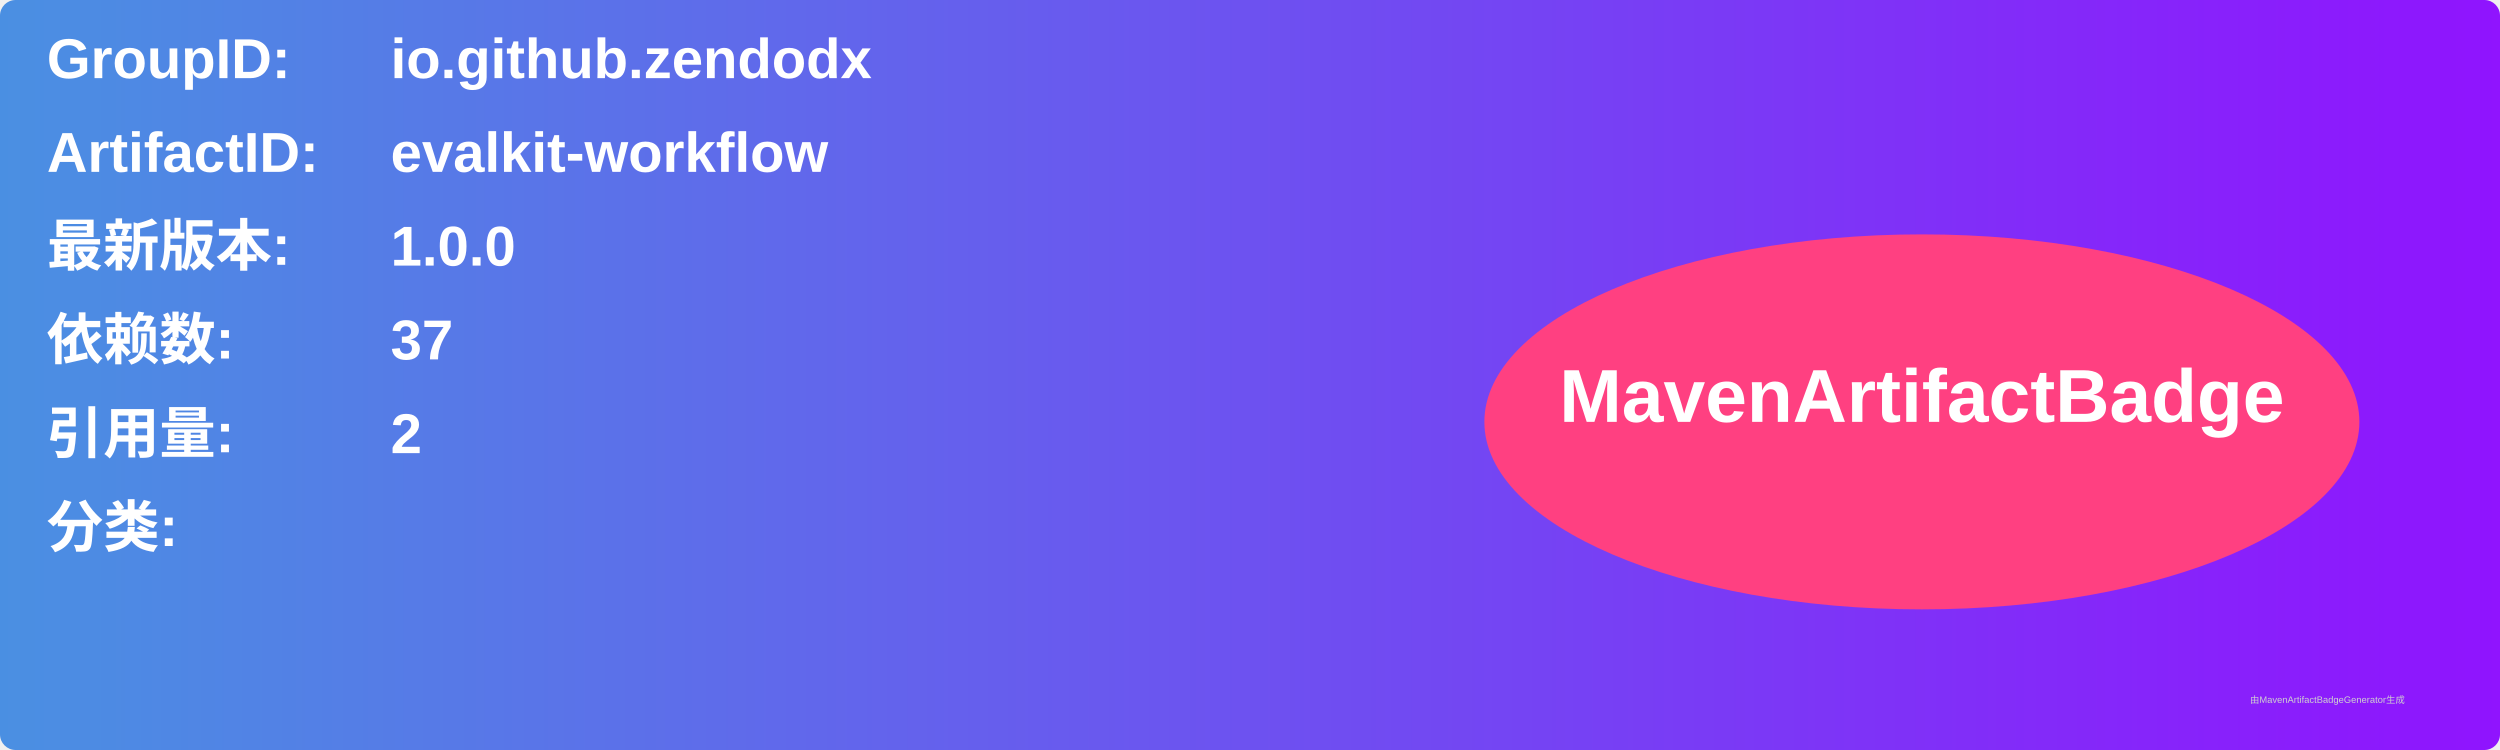
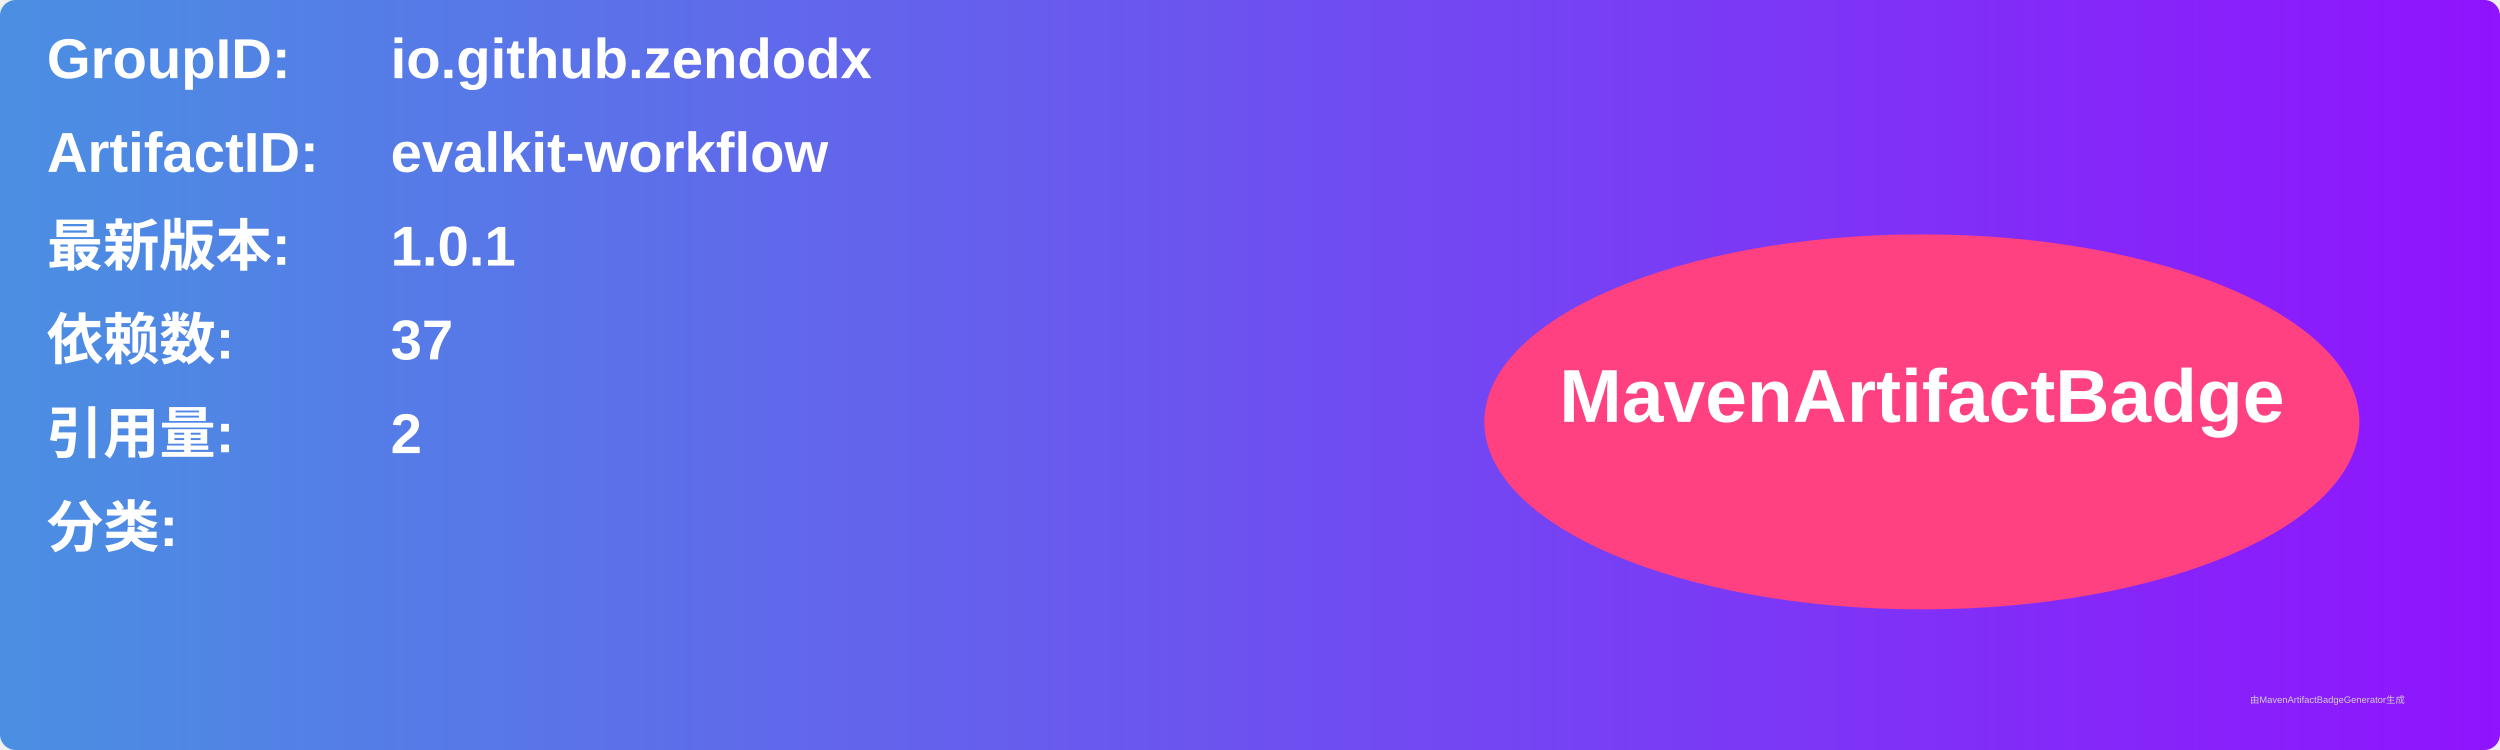
<svg xmlns="http://www.w3.org/2000/svg" width="800" height="240" viewBox="0 0 800 240">
  <linearGradient id="grad" x1="0%" y1="0%" x2="100%" y2="0%">
    <stop offset="0%" stop-color="#4a90e2" />
    <stop offset="100%" stop-color="#9013fe" />
  </linearGradient>
  <rect width="100%" height="100%" rx="5" ry="5" fill="url(#grad)" />
  <g transform="translate(15, 15)">
    <text x="0" y="10" font-family="Arial" font-size="18" fill="white" font-weight="bold" width="260">GroupID:</text>
    <text x="110" y="10" font-family="Arial" font-size="18" fill="white" font-weight="bold" width="460">io.github.zendodx</text>
    <text x="0" y="40" font-family="Arial" font-size="18" fill="white" font-weight="bold" width="260">ArtifactID:</text>
    <text x="110" y="40" font-family="Arial" font-size="18" fill="white" font-weight="bold" width="460">evalkit-workflow</text>
    <text x="0" y="70" font-family="Arial" font-size="18" fill="white" font-weight="bold">最新版本:</text>
    <text x="110" y="70" font-family="Arial" font-size="18" fill="white" font-weight="bold">
-       <tspan font-weight="bold">1.0.0</tspan>
+       <tspan font-weight="bold">1.0.1</tspan>
    </text>
    <text x="0" y="100" font-family="Arial" font-size="18" fill="white" font-weight="bold">依赖数: </text>
    <text x="110" y="100" font-family="Arial" font-size="18" fill="white">
      <tspan font-weight="bold">37</tspan>
    </text>
    <text x="0" y="130" font-family="Arial" font-size="18" fill="white" font-weight="bold">引用量: </text>
    <text x="110" y="130" font-family="Arial" font-size="18" fill="white">
      <tspan font-weight="bold">2</tspan>
    </text>
    <text x="0" y="160" font-family="Arial" font-size="18" fill="white" font-weight="bold">分类:</text>
    <text x="10" y="190" font-family="Arial" font-size="10" fill="white">
      <tspan font-weight="bold" />
    </text>
    <ellipse cx="600" cy="120" rx="140" ry="60" fill="#ff4081" />
    <text x="600" y="120" text-anchor="middle" font-family="Arial" font-size="24" fill="white" font-weight="bold">MavenArtifactBadge</text>
  </g>
  <text x="720" y="225" font-family="Arial" font-size="3" fill="#d0d0d0">由MavenArtifactBadgeGenerator生成</text>
</svg>
